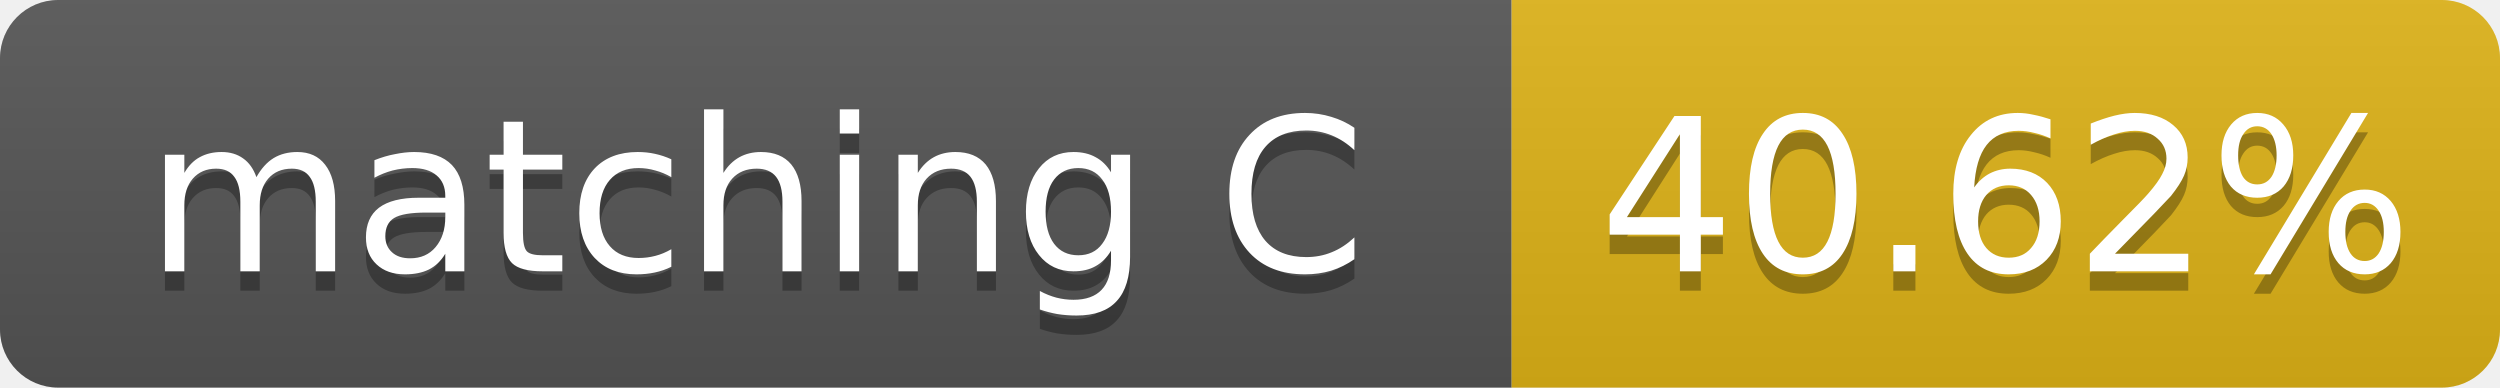
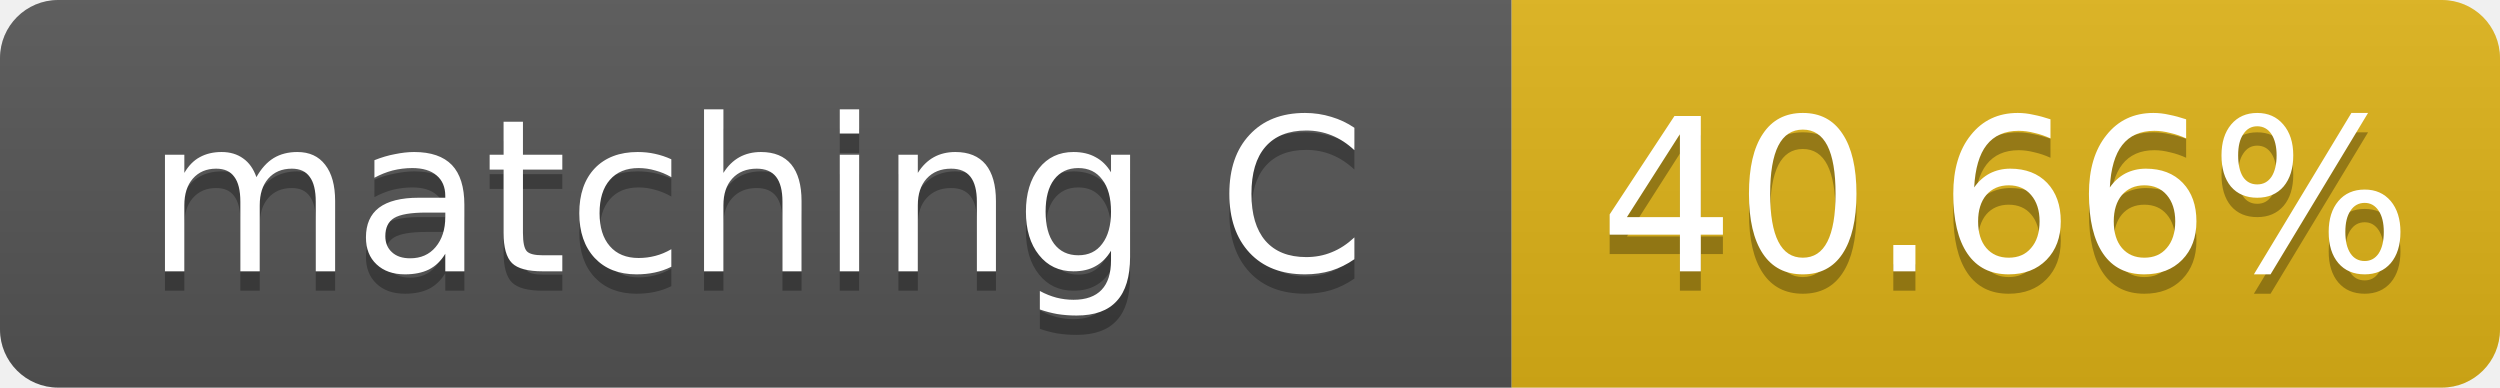
- <svg xmlns="http://www.w3.org/2000/svg" width="129" height="20" role="img" aria-label="matching C: 40.62%">
+ <svg xmlns="http://www.w3.org/2000/svg" width="129" height="20" role="img" aria-label="matching C: 40.66%">
  <linearGradient id="s" x2="0" y2="100%">
    <stop offset="0" stop-color="#bbb" stop-opacity=".1" />
    <stop offset="1" stop-opacity=".1" />
  </linearGradient>
  <clipPath id="r">
    <rect width="129" height="20" rx="3" fill="#fff" />
  </clipPath>
  <g clip-path="url(#r)">
    <rect width="78" height="20" fill="#555" />
    <rect x="78" width="51" height="20" fill="#dfb317" />
    <rect width="129" height="20" fill="url(#s)" />
  </g>
  <g fill="#fff" text-anchor="middle" font-family="Verdana,Geneva,DejaVu Sans,sans-serif" font-size="11">
    <text x="39.0" y="15" fill="#010101" fill-opacity=".3">matching C</text>
    <text x="39.0" y="14">matching C</text>
-     <text x="103.5" y="15" fill="#010101" fill-opacity=".3">40.62%</text>
-     <text x="103.5" y="14">40.62%</text>
+     <text x="103.5" y="15" fill="#010101" fill-opacity=".3">40.66%</text>
+     <text x="103.5" y="14">40.66%</text>
  </g>
</svg>
